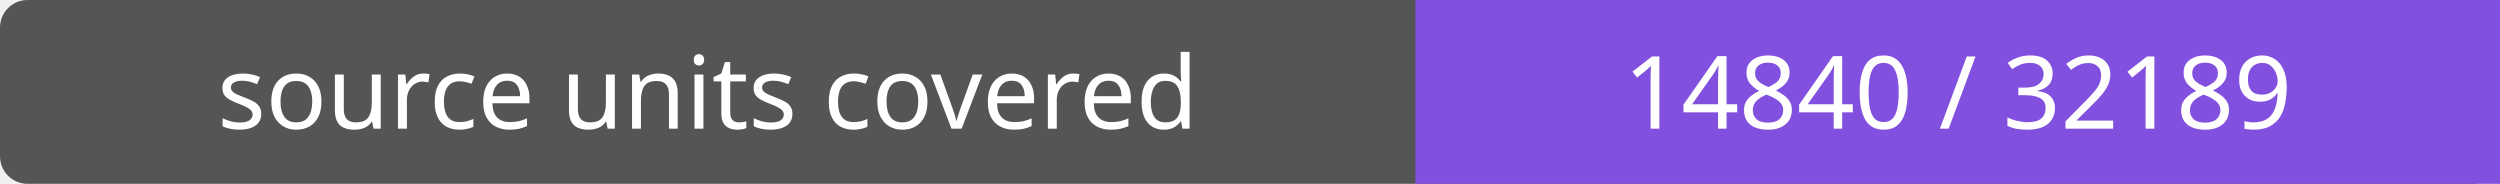
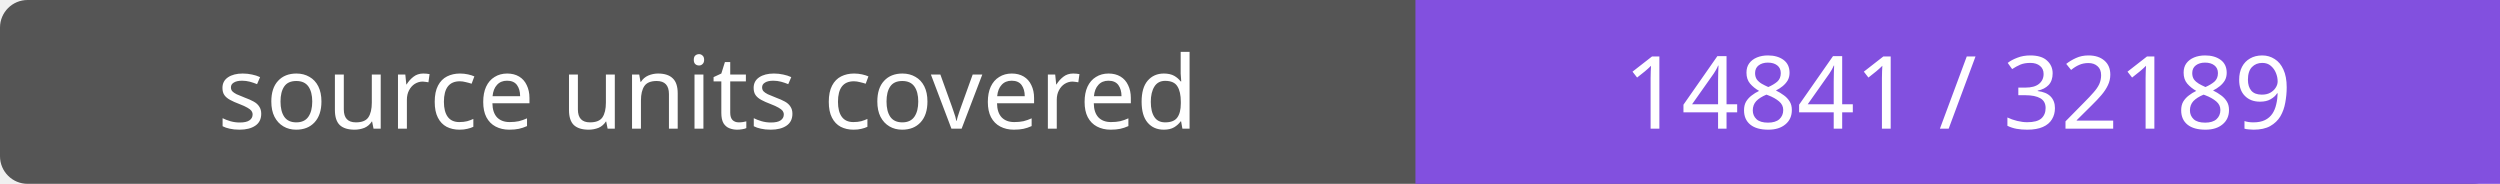
- <svg xmlns="http://www.w3.org/2000/svg" width="272" height="20" role="img" aria-label="source units covered: 14840 / 32189">
+ <svg xmlns="http://www.w3.org/2000/svg" width="272" height="20" role="img" aria-label="source units covered: 14841 / 32189">
  <rect width="272" height="20" rx="3" fill="#555" />
  <path fill="#8250df" d="M154 0h118v20H154z" />
  <g fill="#fff" text-anchor="middle" font-family="Verdana,sans-serif" font-size="11">
    <text x="77.0" y="14">source units covered</text>
-     <text x="213.0" y="14">14840 / 32189</text>
+     <text x="213.0" y="14">14841 / 32189</text>
  </g>
</svg>
